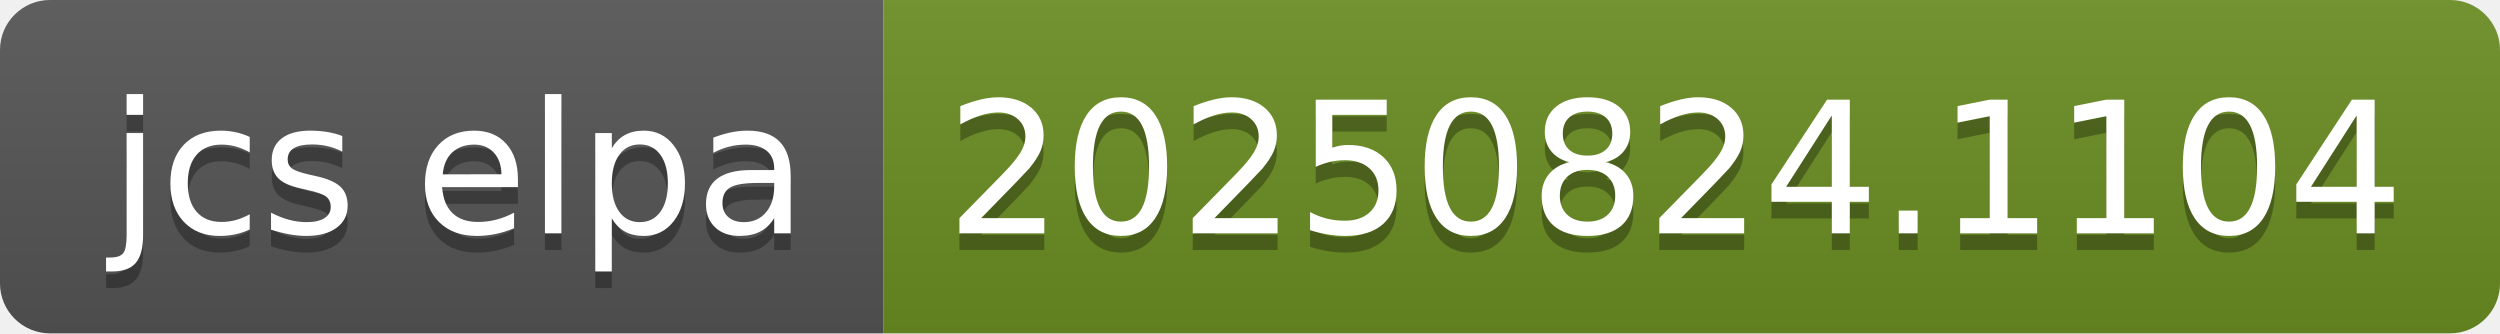
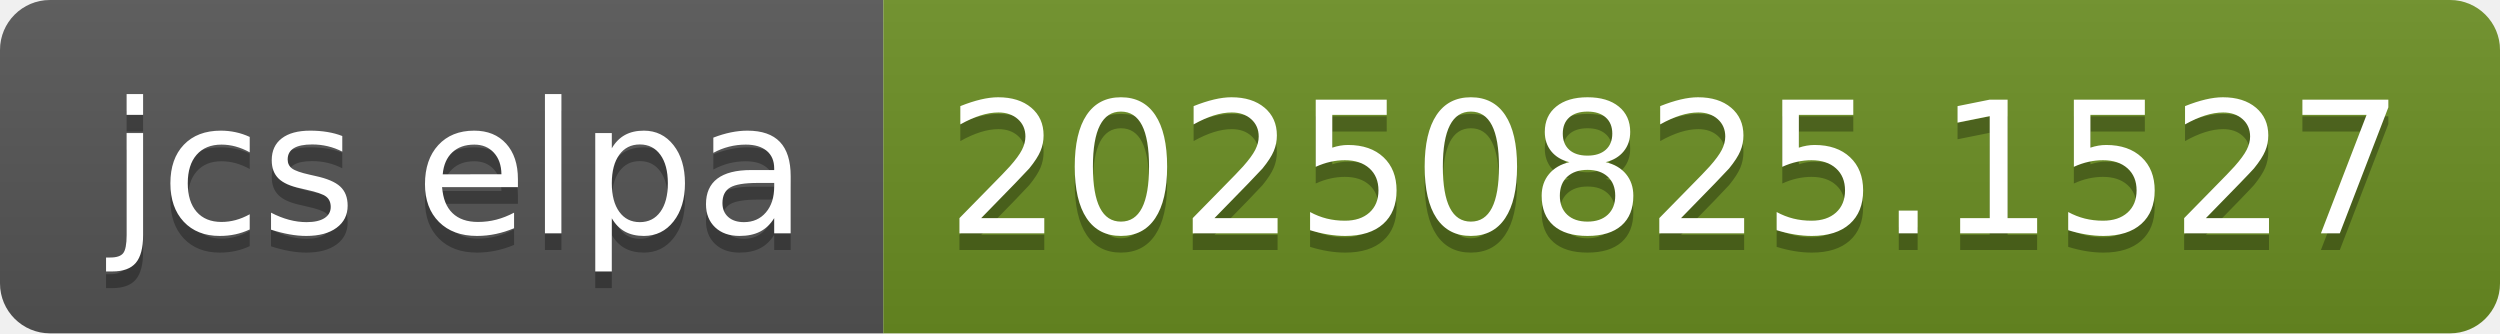
- <svg xmlns="http://www.w3.org/2000/svg" width="150" height="20" role="img" aria-label="jcs elpa: 20250824.1104">
+ <svg xmlns="http://www.w3.org/2000/svg" width="150" height="20" role="img" aria-label="jcs elpa: 20250825.1527">
  <linearGradient id="s" x2="0" y2="100%">
    <stop offset="0" stop-color="#bbb" stop-opacity=".1" />
    <stop offset="1" stop-opacity=".1" />
  </linearGradient>
  <clipPath id="r">
    <rect width="150" height="20" rx="3" fill="#fff" />
  </clipPath>
  <g clip-path="url(#r)">
    <rect width="53" height="20" fill="#555" />
    <rect x="53" width="97" height="20" fill="#6b8e23" />
    <rect width="150" height="20" fill="url(#s)" />
  </g>
  <g fill="#fff" text-anchor="middle" font-family="Verdana,Geneva,DejaVu Sans,sans-serif" text-rendering="geometricPrecision" font-size="110">
    <text aria-hidden="true" x="275" y="150" fill="#010101" fill-opacity=".3" transform="scale(.1)" textLength="430">jcs elpa</text>
    <text x="275" y="140" transform="scale(.1)" fill="#fff" textLength="430">jcs elpa</text>
-     <text aria-hidden="true" x="1005" y="150" fill="#010101" fill-opacity=".3" transform="scale(.1)" textLength="870">20250824.1104</text>
-     <text x="1005" y="140" transform="scale(.1)" fill="#fff" textLength="870">20250824.1104</text>
+     <text aria-hidden="true" x="1005" y="150" fill="#010101" fill-opacity=".3" transform="scale(.1)" textLength="870">20250825.1527</text>
+     <text x="1005" y="140" transform="scale(.1)" fill="#fff" textLength="870">20250825.1527</text>
  </g>
</svg>
